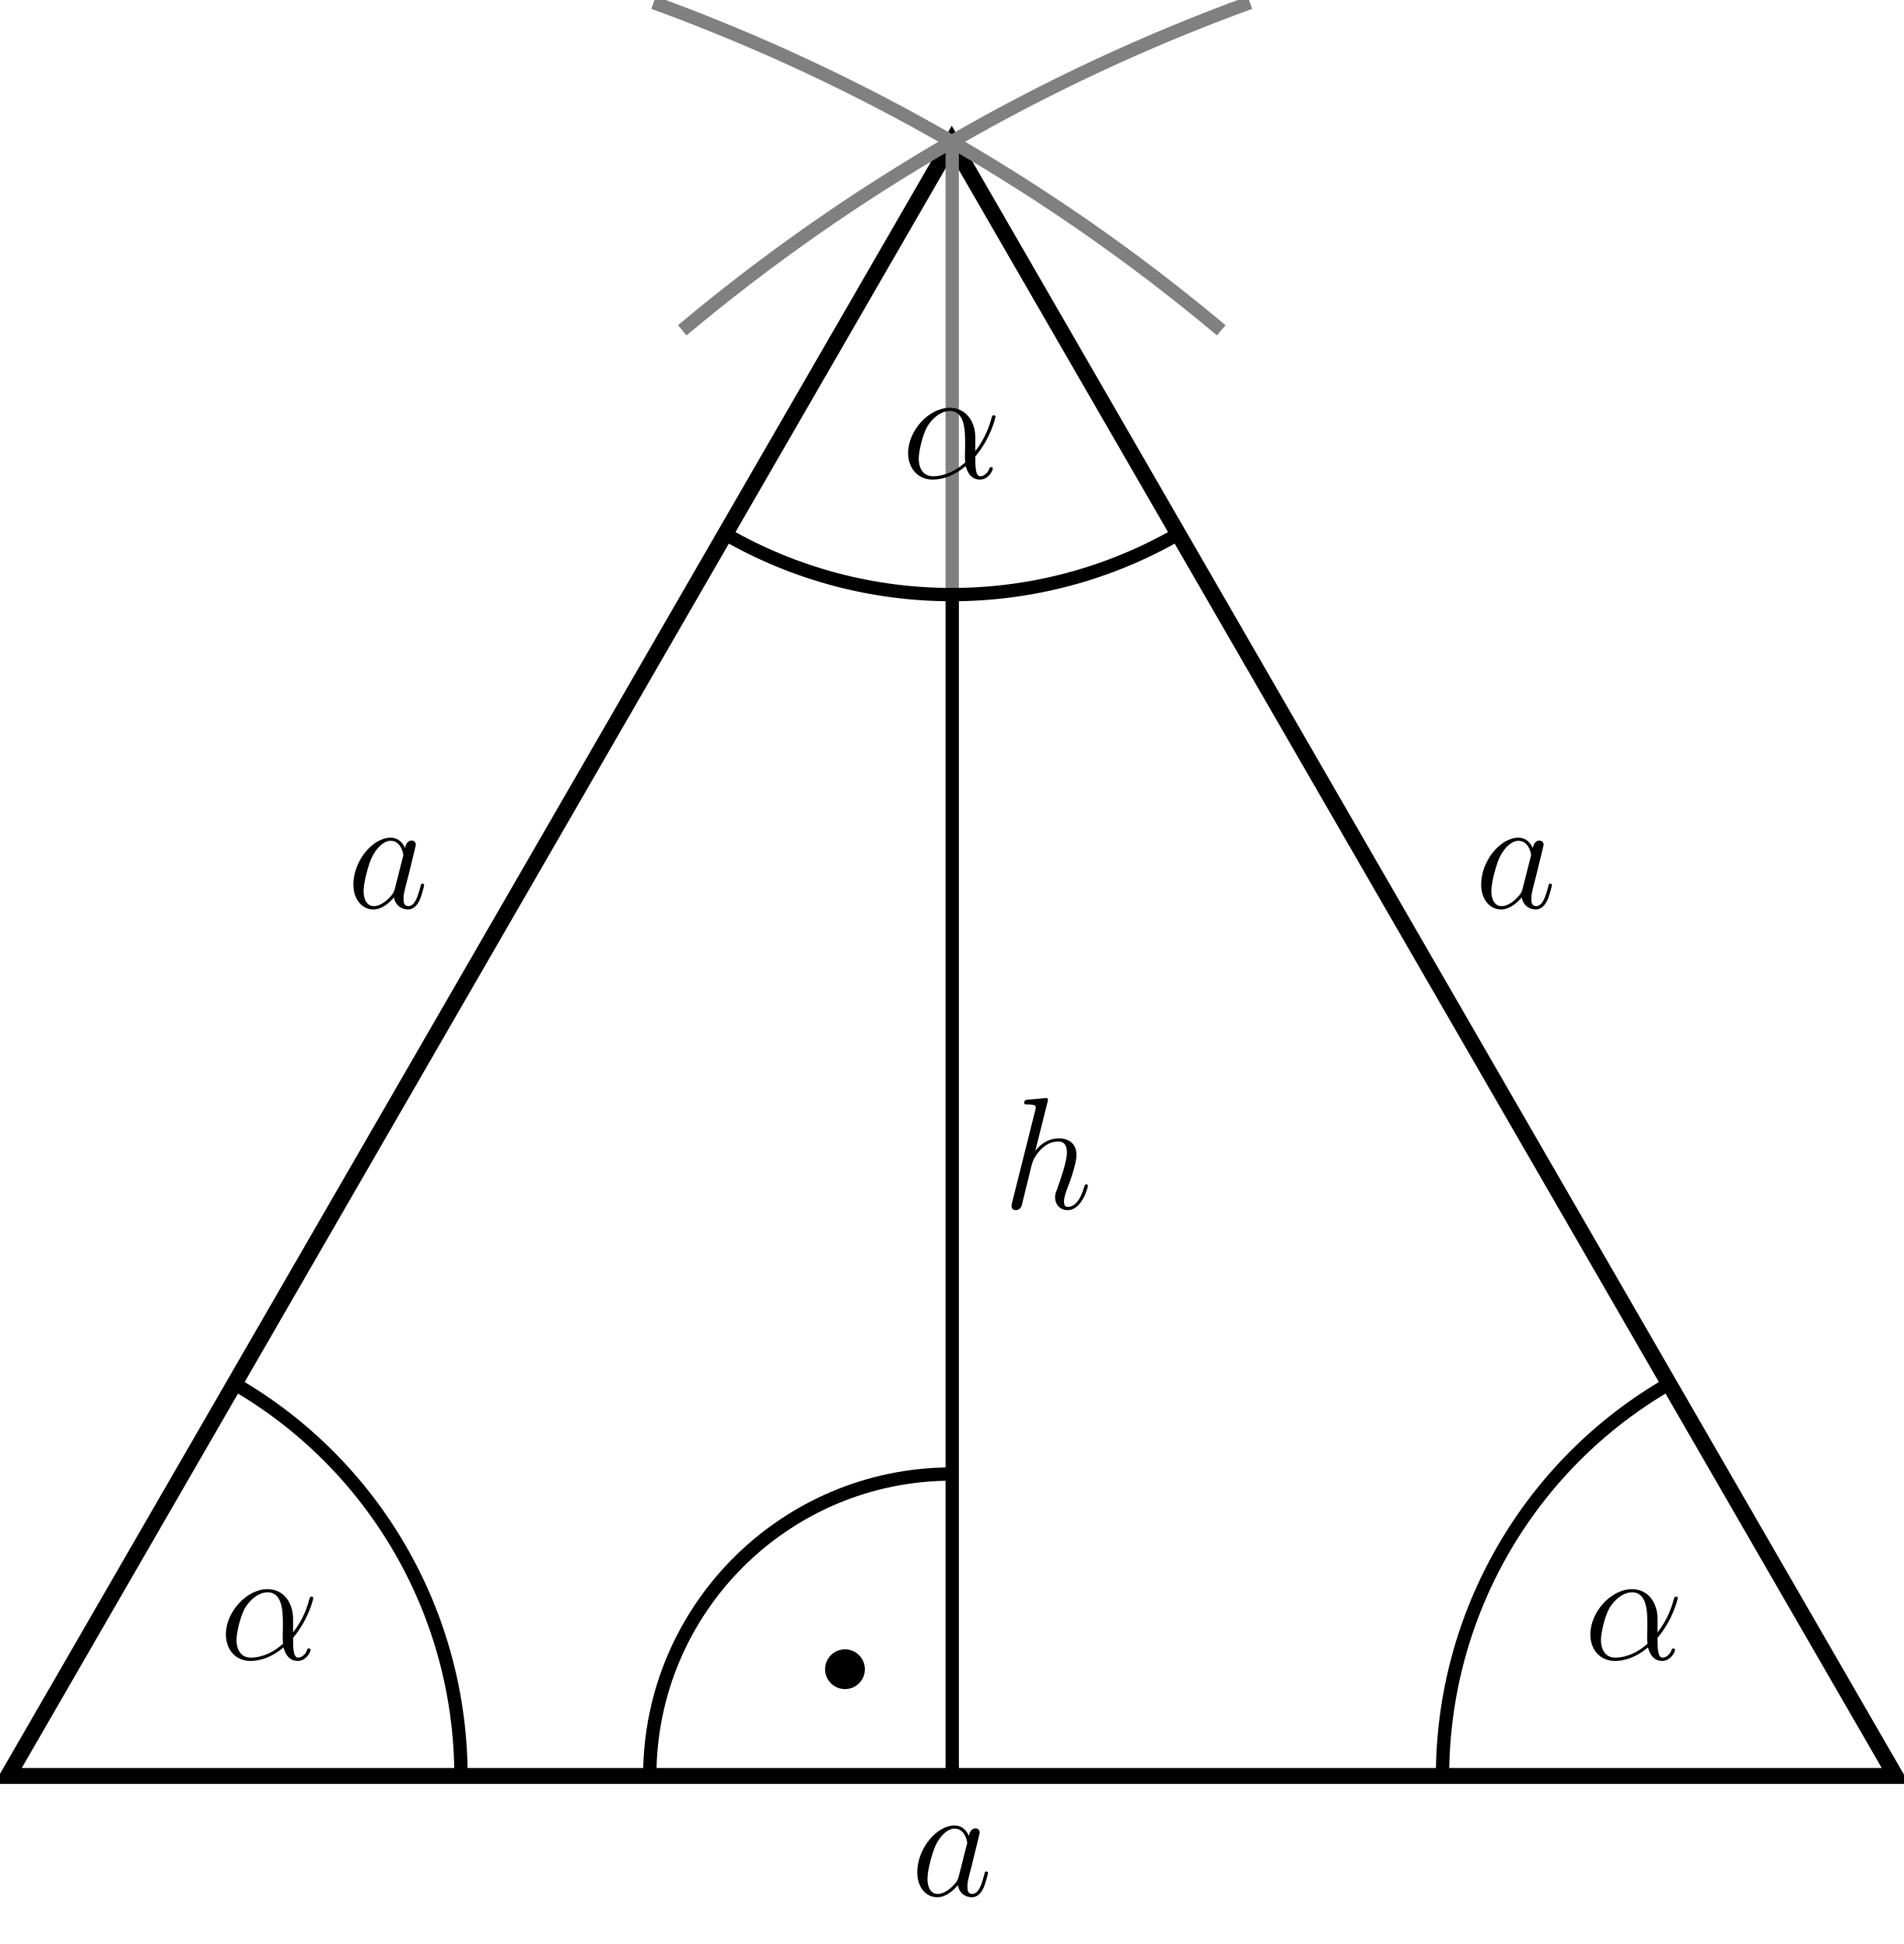
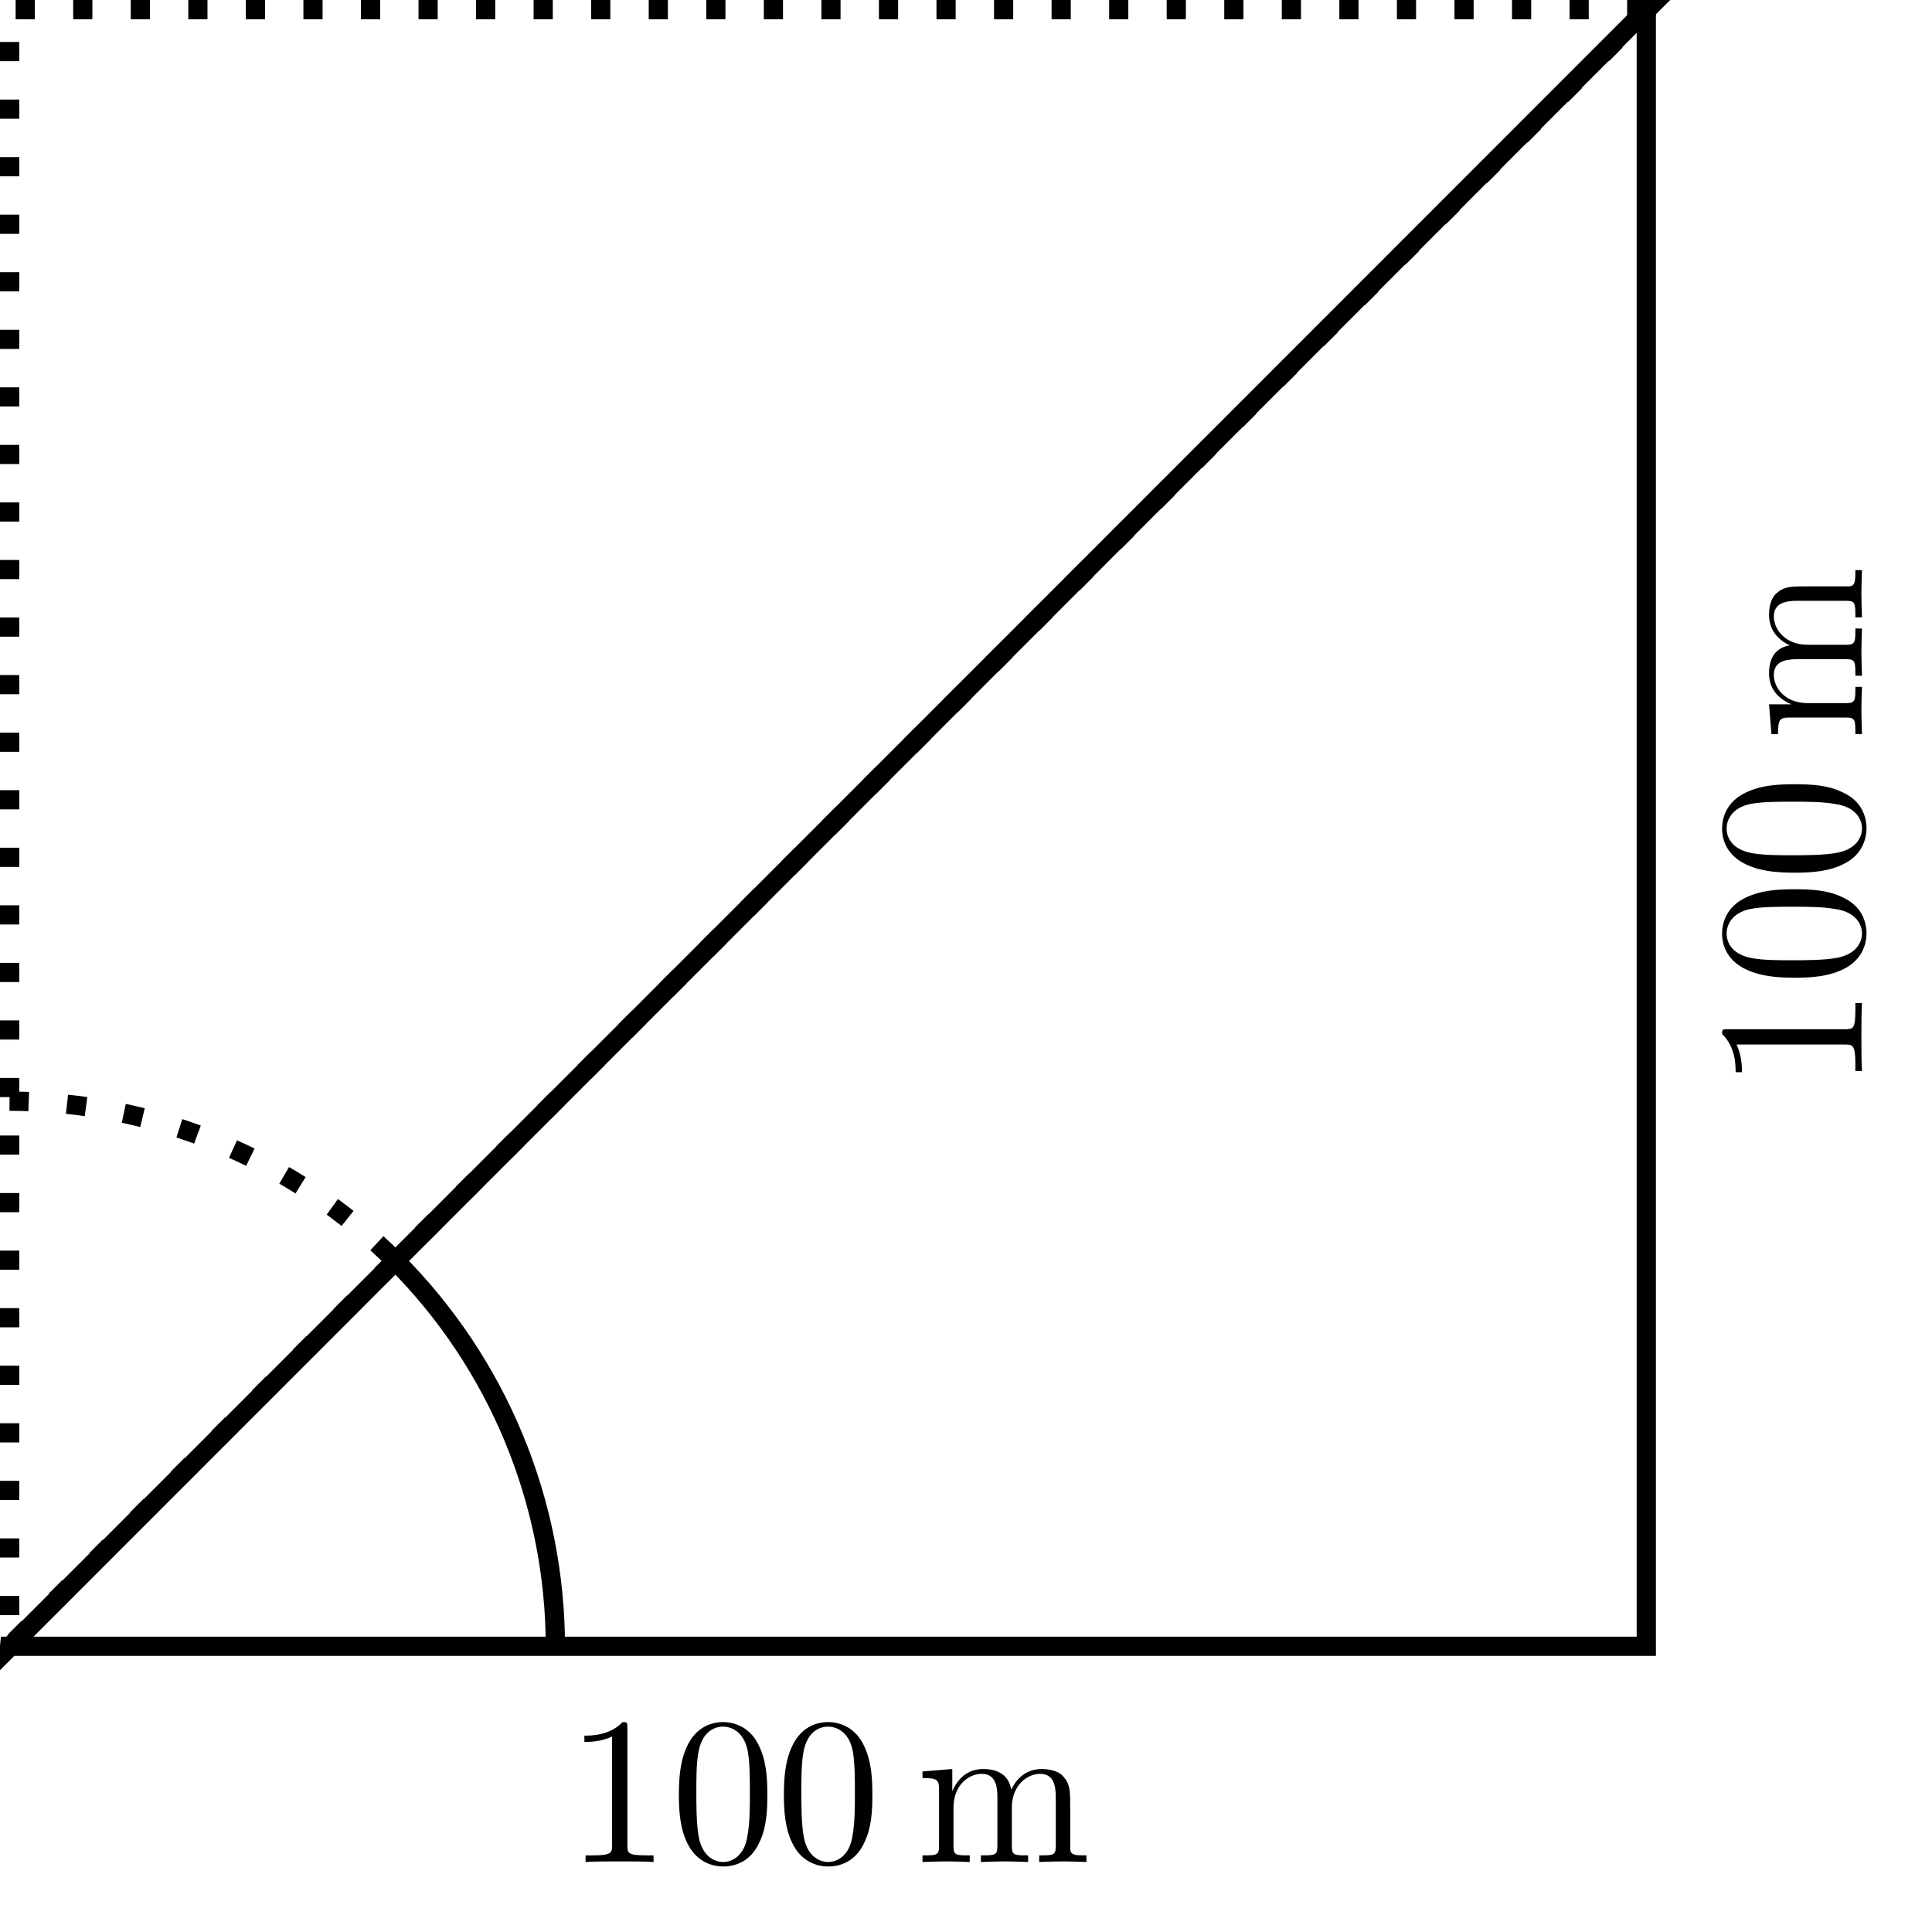
- <svg xmlns="http://www.w3.org/2000/svg" xmlns:xlink="http://www.w3.org/1999/xlink" width="142.928pt" height="146.003pt" viewBox="0 0 142.928 146.003" version="1.1">
+ <svg xmlns="http://www.w3.org/2000/svg" xmlns:xlink="http://www.w3.org/1999/xlink" width="100.338pt" height="100.338pt" viewBox="0 0 100.338 100.338" version="1.1">
  <defs>
    <g>
      <symbol overflow="visible" id="glyph0-0">
        <path style="stroke:none;" d="" />
      </symbol>
      <symbol overflow="visible" id="glyph0-1">
-         <path style="stroke:none;" d="M 5.531 -3.031 C 5.531 -4.188 4.875 -5.266 3.609 -5.266 C 2.047 -5.266 0.484 -3.562 0.484 -1.859 C 0.484 -0.828 1.125 0.125 2.344 0.125 C 3.078 0.125 3.969 -0.172 4.812 -0.891 C 4.984 -0.219 5.359 0.125 5.875 0.125 C 6.516 0.125 6.844 -0.547 6.844 -0.703 C 6.844 -0.812 6.75 -0.812 6.719 -0.812 C 6.625 -0.812 6.609 -0.781 6.578 -0.688 C 6.469 -0.375 6.188 -0.125 5.906 -0.125 C 5.531 -0.125 5.531 -0.891 5.531 -1.609 C 6.75 -3.078 7.047 -4.578 7.047 -4.594 C 7.047 -4.703 6.938 -4.703 6.906 -4.703 C 6.797 -4.703 6.797 -4.656 6.734 -4.453 C 6.594 -3.922 6.281 -2.984 5.531 -2.016 Z M 4.781 -1.172 C 3.734 -0.234 2.781 -0.125 2.359 -0.125 C 1.516 -0.125 1.281 -0.875 1.281 -1.438 C 1.281 -1.953 1.547 -3.172 1.906 -3.828 C 2.406 -4.656 3.078 -5.031 3.609 -5.031 C 4.766 -5.031 4.766 -3.516 4.766 -2.516 C 4.766 -2.219 4.75 -1.906 4.75 -1.609 C 4.75 -1.359 4.766 -1.297 4.781 -1.172 Z " />
+         <path style="stroke:none;" d="M 3.203 -6.984 C 3.203 -7.234 3.203 -7.266 2.953 -7.266 C 2.281 -6.562 1.312 -6.562 0.969 -6.562 L 0.969 -6.234 C 1.188 -6.234 1.828 -6.234 2.406 -6.516 L 2.406 -0.859 C 2.406 -0.469 2.359 -0.344 1.391 -0.344 L 1.031 -0.344 L 1.031 0 C 1.422 -0.031 2.359 -0.031 2.797 -0.031 C 3.234 -0.031 4.188 -0.031 4.562 0 L 4.562 -0.344 L 4.219 -0.344 C 3.234 -0.344 3.203 -0.453 3.203 -0.859 Z " />
      </symbol>
      <symbol overflow="visible" id="glyph0-2">
-         <path style="stroke:none;" d="M 3.594 -1.422 C 3.531 -1.219 3.531 -1.188 3.375 -0.969 C 3.109 -0.641 2.578 -0.125 2.016 -0.125 C 1.531 -0.125 1.25 -0.562 1.25 -1.266 C 1.25 -1.922 1.625 -3.266 1.859 -3.766 C 2.266 -4.609 2.828 -5.031 3.281 -5.031 C 4.078 -5.031 4.234 -4.047 4.234 -3.953 C 4.234 -3.938 4.203 -3.797 4.188 -3.766 Z M 4.359 -4.484 C 4.234 -4.797 3.906 -5.266 3.281 -5.266 C 1.938 -5.266 0.484 -3.531 0.484 -1.75 C 0.484 -0.578 1.172 0.125 1.984 0.125 C 2.641 0.125 3.203 -0.391 3.531 -0.781 C 3.656 -0.078 4.219 0.125 4.578 0.125 C 4.938 0.125 5.219 -0.094 5.438 -0.531 C 5.625 -0.938 5.797 -1.656 5.797 -1.703 C 5.797 -1.766 5.75 -1.812 5.672 -1.812 C 5.562 -1.812 5.562 -1.75 5.516 -1.578 C 5.328 -0.875 5.109 -0.125 4.609 -0.125 C 4.266 -0.125 4.25 -0.438 4.25 -0.672 C 4.25 -0.938 4.281 -1.078 4.391 -1.547 C 4.469 -1.844 4.531 -2.109 4.625 -2.453 C 5.062 -4.25 5.172 -4.672 5.172 -4.75 C 5.172 -4.906 5.047 -5.047 4.859 -5.047 C 4.484 -5.047 4.391 -4.625 4.359 -4.484 Z " />
+         <path style="stroke:none;" d="M 5.016 -3.484 C 5.016 -4.359 4.969 -5.234 4.578 -6.047 C 4.078 -7.094 3.188 -7.266 2.719 -7.266 C 2.078 -7.266 1.281 -6.984 0.828 -5.969 C 0.484 -5.219 0.422 -4.359 0.422 -3.484 C 0.422 -2.672 0.469 -1.688 0.922 -0.859 C 1.391 0.016 2.188 0.234 2.719 0.234 C 3.297 0.234 4.141 0.016 4.609 -1.031 C 4.969 -1.781 5.016 -2.625 5.016 -3.484 Z M 2.719 0 C 2.297 0 1.641 -0.266 1.453 -1.312 C 1.328 -1.969 1.328 -2.984 1.328 -3.625 C 1.328 -4.312 1.328 -5.031 1.422 -5.625 C 1.625 -6.922 2.438 -7.031 2.719 -7.031 C 3.078 -7.031 3.797 -6.828 4 -5.75 C 4.109 -5.141 4.109 -4.312 4.109 -3.625 C 4.109 -2.797 4.109 -2.062 3.984 -1.359 C 3.828 -0.328 3.203 0 2.719 0 Z " />
      </symbol>
      <symbol overflow="visible" id="glyph0-3">
-         <path style="stroke:none;" d="M 3.359 -8 C 3.375 -8.047 3.391 -8.109 3.391 -8.172 C 3.391 -8.297 3.281 -8.297 3.25 -8.297 C 3.234 -8.297 2.656 -8.25 2.594 -8.234 C 2.391 -8.219 2.219 -8.203 2 -8.188 C 1.703 -8.156 1.609 -8.156 1.609 -7.938 C 1.609 -7.812 1.703 -7.812 1.875 -7.812 C 2.469 -7.812 2.469 -7.703 2.469 -7.594 C 2.469 -7.516 2.453 -7.422 2.438 -7.391 L 0.703 -0.469 C 0.656 -0.281 0.656 -0.266 0.656 -0.188 C 0.656 0.078 0.859 0.125 0.984 0.125 C 1.188 0.125 1.344 -0.031 1.406 -0.172 L 1.938 -2.328 C 2 -2.594 2.062 -2.844 2.125 -3.109 C 2.266 -3.609 2.266 -3.625 2.484 -3.969 C 2.719 -4.312 3.25 -5.031 4.172 -5.031 C 4.656 -5.031 4.812 -4.672 4.812 -4.203 C 4.812 -3.531 4.344 -2.219 4.094 -1.5 C 3.984 -1.219 3.922 -1.062 3.922 -0.844 C 3.922 -0.312 4.297 0.125 4.859 0.125 C 5.969 0.125 6.391 -1.641 6.391 -1.703 C 6.391 -1.766 6.344 -1.812 6.281 -1.812 C 6.172 -1.812 6.156 -1.781 6.094 -1.578 C 5.828 -0.625 5.375 -0.125 4.906 -0.125 C 4.781 -0.125 4.594 -0.125 4.594 -0.516 C 4.594 -0.828 4.734 -1.203 4.781 -1.344 C 5 -1.906 5.531 -3.328 5.531 -4.016 C 5.531 -4.734 5.109 -5.266 4.203 -5.266 C 3.531 -5.266 2.922 -4.953 2.438 -4.328 Z " />
+         <path style="stroke:none;" d="M 1.203 -3.75 L 1.203 -0.828 C 1.203 -0.344 1.078 -0.344 0.344 -0.344 L 0.344 0 C 0.734 -0.016 1.281 -0.031 1.578 -0.031 C 1.859 -0.031 2.438 -0.016 2.797 0 L 2.797 -0.344 C 2.078 -0.344 1.953 -0.344 1.953 -0.828 L 1.953 -2.828 C 1.953 -3.969 2.719 -4.578 3.422 -4.578 C 4.109 -4.578 4.234 -3.984 4.234 -3.375 L 4.234 -0.828 C 4.234 -0.344 4.109 -0.344 3.375 -0.344 L 3.375 0 C 3.766 -0.016 4.312 -0.031 4.609 -0.031 C 4.891 -0.031 5.469 -0.016 5.828 0 L 5.828 -0.344 C 5.109 -0.344 4.984 -0.344 4.984 -0.828 L 4.984 -2.828 C 4.984 -3.969 5.766 -4.578 6.453 -4.578 C 7.141 -4.578 7.266 -3.984 7.266 -3.375 L 7.266 -0.828 C 7.266 -0.344 7.141 -0.344 6.406 -0.344 L 6.406 0 C 6.797 -0.016 7.344 -0.031 7.641 -0.031 C 7.922 -0.031 8.5 -0.016 8.859 0 L 8.859 -0.344 C 8.297 -0.344 8.031 -0.344 8.016 -0.672 L 8.016 -2.75 C 8.016 -3.688 8.016 -4.031 7.672 -4.422 C 7.531 -4.609 7.172 -4.828 6.531 -4.828 C 5.609 -4.828 5.141 -4.172 4.953 -3.75 C 4.797 -4.703 3.984 -4.828 3.5 -4.828 C 2.703 -4.828 2.188 -4.359 1.891 -3.672 L 1.891 -4.828 L 0.344 -4.703 L 0.344 -4.359 C 1.109 -4.359 1.203 -4.281 1.203 -3.75 Z " />
+       </symbol>
+       <symbol overflow="visible" id="glyph1-0">
+         <path style="stroke:none;" d="" />
+       </symbol>
+       <symbol overflow="visible" id="glyph1-1">
+         <path style="stroke:none;" d="M -6.984 -3.203 C -7.234 -3.203 -7.266 -3.203 -7.266 -2.953 C -6.562 -2.281 -6.562 -1.312 -6.562 -0.969 L -6.234 -0.969 C -6.234 -1.188 -6.234 -1.828 -6.516 -2.406 L -0.859 -2.406 C -0.469 -2.406 -0.344 -2.359 -0.344 -1.391 L -0.344 -1.031 L 0 -1.031 C -0.031 -1.422 -0.031 -2.359 -0.031 -2.797 C -0.031 -3.234 -0.031 -4.188 0 -4.562 L -0.344 -4.562 L -0.344 -4.219 C -0.344 -3.234 -0.453 -3.203 -0.859 -3.203 Z " />
+       </symbol>
+       <symbol overflow="visible" id="glyph1-2">
+         <path style="stroke:none;" d="M -3.484 -5.016 C -4.359 -5.016 -5.234 -4.969 -6.047 -4.578 C -7.094 -4.078 -7.266 -3.188 -7.266 -2.719 C -7.266 -2.078 -6.984 -1.281 -5.969 -0.828 C -5.219 -0.484 -4.359 -0.422 -3.484 -0.422 C -2.672 -0.422 -1.688 -0.469 -0.859 -0.922 C 0.016 -1.391 0.234 -2.188 0.234 -2.719 C 0.234 -3.297 0.016 -4.141 -1.031 -4.609 C -1.781 -4.969 -2.625 -5.016 -3.484 -5.016 Z M 0 -2.719 C 0 -2.297 -0.266 -1.641 -1.312 -1.453 C -1.969 -1.328 -2.984 -1.328 -3.625 -1.328 C -4.312 -1.328 -5.031 -1.328 -5.625 -1.422 C -6.922 -1.625 -7.031 -2.438 -7.031 -2.719 C -7.031 -3.078 -6.828 -3.797 -5.75 -4 C -5.141 -4.109 -4.312 -4.109 -3.625 -4.109 C -2.797 -4.109 -2.062 -4.109 -1.359 -3.984 C -0.328 -3.828 0 -3.203 0 -2.719 Z " />
+       </symbol>
+       <symbol overflow="visible" id="glyph1-3">
+         <path style="stroke:none;" d="M -3.75 -1.203 L -0.828 -1.203 C -0.344 -1.203 -0.344 -1.078 -0.344 -0.344 L 0 -0.344 C -0.016 -0.734 -0.031 -1.281 -0.031 -1.578 C -0.031 -1.859 -0.016 -2.438 0 -2.797 L -0.344 -2.797 C -0.344 -2.078 -0.344 -1.953 -0.828 -1.953 L -2.828 -1.953 C -3.969 -1.953 -4.578 -2.719 -4.578 -3.422 C -4.578 -4.109 -3.984 -4.234 -3.375 -4.234 L -0.828 -4.234 C -0.344 -4.234 -0.344 -4.109 -0.344 -3.375 L 0 -3.375 C -0.016 -3.766 -0.031 -4.312 -0.031 -4.609 C -0.031 -4.891 -0.016 -5.469 0 -5.828 L -0.344 -5.828 C -0.344 -5.109 -0.344 -4.984 -0.828 -4.984 L -2.828 -4.984 C -3.969 -4.984 -4.578 -5.766 -4.578 -6.453 C -4.578 -7.141 -3.984 -7.266 -3.375 -7.266 L -0.828 -7.266 C -0.344 -7.266 -0.344 -7.141 -0.344 -6.406 L 0 -6.406 C -0.016 -6.797 -0.031 -7.344 -0.031 -7.641 C -0.031 -7.922 -0.016 -8.5 0 -8.859 L -0.344 -8.859 C -0.344 -8.297 -0.344 -8.031 -0.672 -8.016 L -2.75 -8.016 C -3.688 -8.016 -4.031 -8.016 -4.422 -7.672 C -4.609 -7.531 -4.828 -7.172 -4.828 -6.531 C -4.828 -5.609 -4.172 -5.141 -3.75 -4.953 C -4.703 -4.797 -4.828 -3.984 -4.828 -3.5 C -4.828 -2.703 -4.359 -2.188 -3.672 -1.891 L -4.828 -1.891 L -4.703 -0.344 L -4.359 -0.344 C -4.359 -1.109 -4.281 -1.203 -3.75 -1.203 Z " />
      </symbol>
    </g>
  </defs>
  <g id="surface1">
-     <path style="fill:none;stroke-width:1.196;stroke-linecap:butt;stroke-linejoin:miter;stroke:rgb(0%,0%,0%);stroke-opacity:1;stroke-miterlimit:10;" d="M -0 0.001 L 141.734 0.001 L 70.867 122.743 Z " transform="matrix(1,0,0,-1,0.598,133.384)" />
-     <path style="fill:none;stroke-width:1;stroke-linecap:butt;stroke-linejoin:miter;stroke:rgb(0%,0%,0%);stroke-opacity:1;stroke-miterlimit:10;" d="M 34.015 0.001 C 34.015 12.15 27.531 23.384 17.007 29.458 " transform="matrix(1,0,0,-1,0.598,133.384)" />
    <g style="fill:rgb(0%,0%,0%);fill-opacity:1;">
-       <use xlink:href="#glyph0-1" x="16.476" y="124.62" />
-     </g>
-     <path style="fill:none;stroke-width:1;stroke-linecap:butt;stroke-linejoin:miter;stroke:rgb(0%,0%,0%);stroke-opacity:1;stroke-miterlimit:10;" d="M 124.726 29.458 C 114.203 23.384 107.718 12.15 107.718 0.001 " transform="matrix(1,0,0,-1,0.598,133.384)" />
-     <g style="fill:rgb(0%,0%,0%);fill-opacity:1;">
-       <use xlink:href="#glyph0-1" x="118.93" y="124.62" />
-     </g>
-     <path style="fill:none;stroke-width:1;stroke-linecap:butt;stroke-linejoin:miter;stroke:rgb(0%,0%,0%);stroke-opacity:1;stroke-miterlimit:10;" d="M 70.902 -0.116 L 70.902 88.884 " transform="matrix(1,0,0,-1,0.598,133.384)" />
-     <path style="fill:none;stroke-width:1;stroke-linecap:butt;stroke-linejoin:miter;stroke:rgb(50%,50%,50%);stroke-opacity:1;stroke-miterlimit:10;" d="M 70.902 88.884 L 70.902 122.884 " transform="matrix(1,0,0,-1,0.598,133.384)" />
-     <path style="fill:none;stroke-width:1;stroke-linecap:butt;stroke-linejoin:miter;stroke:rgb(0%,0%,0%);stroke-opacity:1;stroke-miterlimit:10;" d="M 53.859 93.282 C 64.382 87.208 77.351 87.208 87.875 93.282 " transform="matrix(1,0,0,-1,0.598,133.384)" />
-     <g style="fill:rgb(0%,0%,0%);fill-opacity:1;">
-       <use xlink:href="#glyph0-1" x="67.703" y="35.895" />
-     </g>
-     <path style="fill:none;stroke-width:1;stroke-linecap:butt;stroke-linejoin:miter;stroke:rgb(0%,0%,0%);stroke-opacity:1;stroke-miterlimit:10;" d="M 70.867 22.677 C 58.343 22.677 48.191 12.525 48.191 0.001 " transform="matrix(1,0,0,-1,0.598,133.384)" />
-     <path style=" stroke:none;fill-rule:nonzero;fill:rgb(0%,0%,0%);fill-opacity:1;" d="M 64.941 125.367 C 64.941 124.543 64.273 123.871 63.449 123.871 C 62.621 123.871 61.953 124.543 61.953 125.367 C 61.953 126.191 62.621 126.859 63.449 126.859 C 64.273 126.859 64.941 126.191 64.941 125.367 Z " />
-     <g style="fill:rgb(0%,0%,0%);fill-opacity:1;">
-       <use xlink:href="#glyph0-2" x="110.732" y="68.179" />
+       <use xlink:href="#glyph0-1" x="29.381" y="96.702" />
+       <use xlink:href="#glyph0-2" x="34.836" y="96.702" />
+       <use xlink:href="#glyph0-2" x="40.29" y="96.702" />
    </g>
    <g style="fill:rgb(0%,0%,0%);fill-opacity:1;">
-       <use xlink:href="#glyph0-2" x="26.051" y="68.179" />
+       <use xlink:href="#glyph0-3" x="47.566" y="96.702" />
    </g>
    <g style="fill:rgb(0%,0%,0%);fill-opacity:1;">
-       <use xlink:href="#glyph0-2" x="68.391" y="142.367" />
+       <use xlink:href="#glyph1-1" x="96.702" y="56.654" />
+       <use xlink:href="#glyph1-2" x="96.702" y="51.199" />
+       <use xlink:href="#glyph1-2" x="96.702" y="45.745" />
    </g>
    <g style="fill:rgb(0%,0%,0%);fill-opacity:1;">
-       <use xlink:href="#glyph0-3" x="75.299" y="90.764" />
+       <use xlink:href="#glyph1-3" x="96.702" y="38.469" />
    </g>
-     <path style="fill:none;stroke-width:1;stroke-linecap:butt;stroke-linejoin:miter;stroke:rgb(50%,50%,50%);stroke-opacity:1;stroke-miterlimit:10;" d="M 91.105 108.575 C 78.445 119.197 64.007 127.532 48.476 133.189 " transform="matrix(1,0,0,-1,0.598,133.384)" />
-     <path style="fill:none;stroke-width:1;stroke-linecap:butt;stroke-linejoin:miter;stroke:rgb(50%,50%,50%);stroke-opacity:1;stroke-miterlimit:10;" d="M 93.257 133.189 C 77.726 127.532 63.289 119.197 50.629 108.575 " transform="matrix(1,0,0,-1,0.598,133.384)" />
+     <path style="fill:none;stroke-width:1;stroke-linecap:butt;stroke-linejoin:miter;stroke:rgb(0%,0%,0%);stroke-opacity:1;stroke-miterlimit:10;" d="M 0.002 0.038 L 85.002 0.038 L 85.002 85.038 L -0.002 -0.001 Z " transform="matrix(1,0,0,-1,0.498,85.538)" />
+     <path style="fill:none;stroke-width:1;stroke-linecap:butt;stroke-linejoin:miter;stroke:rgb(0%,0%,0%);stroke-opacity:1;stroke-dasharray:0.996,1.993;stroke-miterlimit:10;" d="M 85.002 85.038 L 0.002 85.038 L 0.002 0.038 L 85.041 85.042 Z " transform="matrix(1,0,0,-1,0.498,85.538)" />
+     <path style="fill:none;stroke-width:1;stroke-linecap:butt;stroke-linejoin:miter;stroke:rgb(0%,0%,0%);stroke-opacity:1;stroke-miterlimit:10;" d="M 28.346 -0.001 C 28.346 7.518 25.357 14.729 20.045 20.046 " transform="matrix(1,0,0,-1,0.498,85.538)" />
+     <path style="fill:none;stroke-width:1;stroke-linecap:butt;stroke-linejoin:miter;stroke:rgb(0%,0%,0%);stroke-opacity:1;stroke-dasharray:0.996,1.993;stroke-miterlimit:10;" d="M -0.002 28.347 C 7.518 28.347 14.729 25.358 20.045 20.046 " transform="matrix(1,0,0,-1,0.498,85.538)" />
  </g>
</svg>
